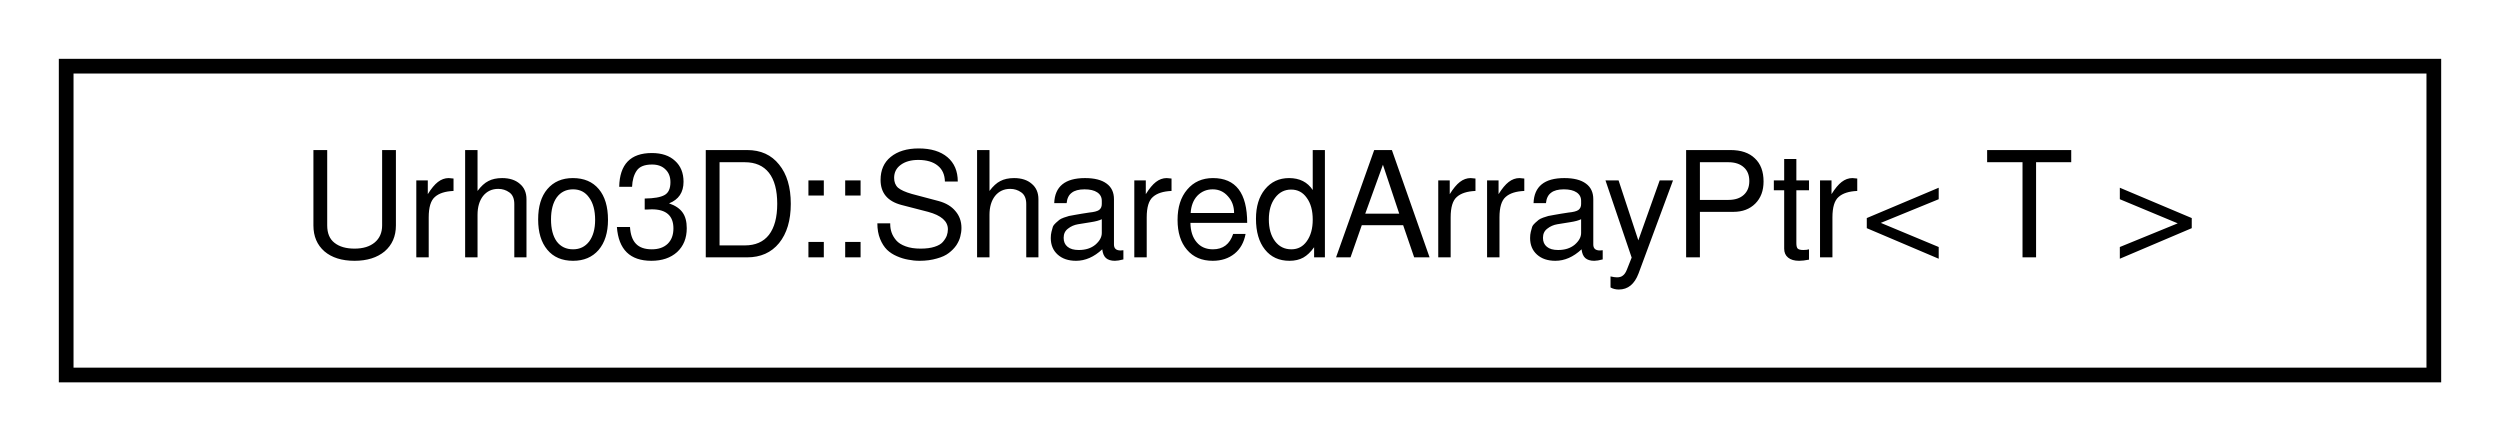
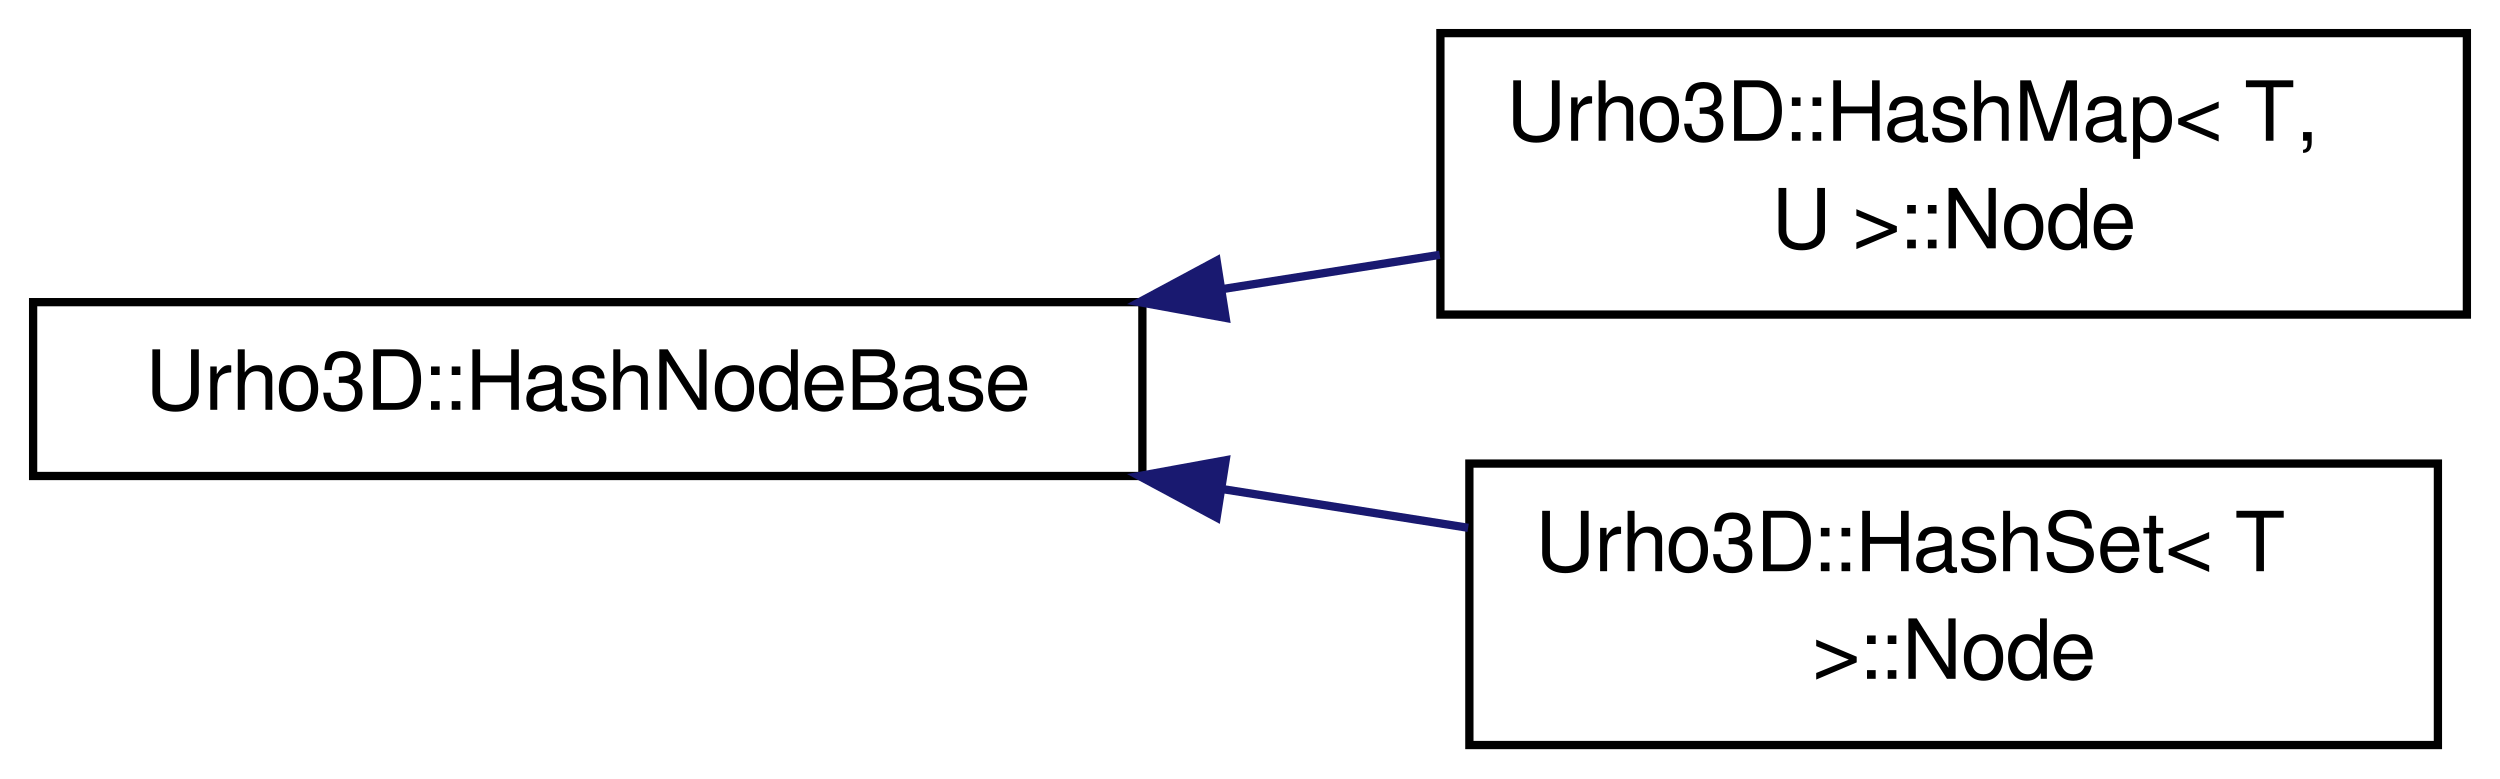
- <svg xmlns="http://www.w3.org/2000/svg" xmlns:xlink="http://www.w3.org/1999/xlink" width="170pt" height="30pt" viewBox="0.00 0.00 170.00 30.00">
-   <g id="graph1" class="graph" transform="scale(1 1) rotate(0) translate(4 26)">
+ <svg xmlns="http://www.w3.org/2000/svg" xmlns:xlink="http://www.w3.org/1999/xlink" width="302pt" height="94pt" viewBox="0.00 0.00 302.00 94.00">
+   <g id="graph1" class="graph" transform="scale(1 1) rotate(0) translate(4 90)">
    <g id="node1" class="node">
-       <a xlink:href="class_urho3_d_1_1_shared_array_ptr.html" target="_top" xlink:title="Shared array pointer template class. Uses non-intrusive reference counting.">
-         <polygon fill="none" stroke="black" points="0.5,-0.5 0.5,-21.5 161.5,-21.5 161.5,-0.5 0.5,-0.5" />
-         <text text-anchor="middle" x="81" y="-8.5" font-family="FreeSans" font-size="10.00">Urho3D::SharedArrayPtr&lt; T &gt;</text>
+       <a xlink:href="struct_urho3_d_1_1_hash_node_base.html" target="_top" xlink:title="Hash set/map node base class.">
+         <polygon fill="none" stroke="black" points="0,-32.5 0,-53.5 134,-53.5 134,-32.5 0,-32.5" />
+         <text text-anchor="middle" x="67" y="-40.5" font-family="FreeSans" font-size="10.00">Urho3D::HashNodeBase</text>
      </a>
+     </g>
+     <g id="node3" class="node">
+       <a xlink:href="struct_urho3_d_1_1_hash_map_1_1_node.html" target="_top" xlink:title="Hash map node.">
+         <polygon fill="none" stroke="black" points="170,-52 170,-86 294,-86 294,-52 170,-52" />
+         <text text-anchor="start" x="178" y="-73" font-family="FreeSans" font-size="10.00">Urho3D::HashMap&lt; T,</text>
+         <text text-anchor="middle" x="232" y="-60" font-family="FreeSans" font-size="10.00"> U &gt;::Node</text>
+       </a>
+     </g>
+     <g id="edge2" class="edge">
+       <path fill="none" stroke="midnightblue" d="M143.55,-55.062C152.385,-56.455 161.311,-57.861 169.92,-59.218" />
+       <polygon fill="midnightblue" stroke="midnightblue" points="144.059,-51.599 133.636,-53.5 142.97,-58.514 144.059,-51.599" />
+     </g>
+     <g id="node5" class="node">
+       <a xlink:href="struct_urho3_d_1_1_hash_set_1_1_node.html" target="_top" xlink:title="Hash set node.">
+         <polygon fill="none" stroke="black" points="173.5,-0 173.5,-34 290.5,-34 290.5,-0 173.5,-0" />
+         <text text-anchor="start" x="181.5" y="-21" font-family="FreeSans" font-size="10.00">Urho3D::HashSet&lt; T</text>
+         <text text-anchor="middle" x="232" y="-8" font-family="FreeSans" font-size="10.00"> &gt;::Node</text>
+       </a>
+     </g>
+     <g id="edge4" class="edge">
+       <path fill="none" stroke="midnightblue" d="M143.58,-30.933C153.584,-29.356 163.705,-27.762 173.351,-26.242" />
+       <polygon fill="midnightblue" stroke="midnightblue" points="142.97,-27.486 133.636,-32.5 144.059,-34.401 142.97,-27.486" />
    </g>
  </g>
</svg>
